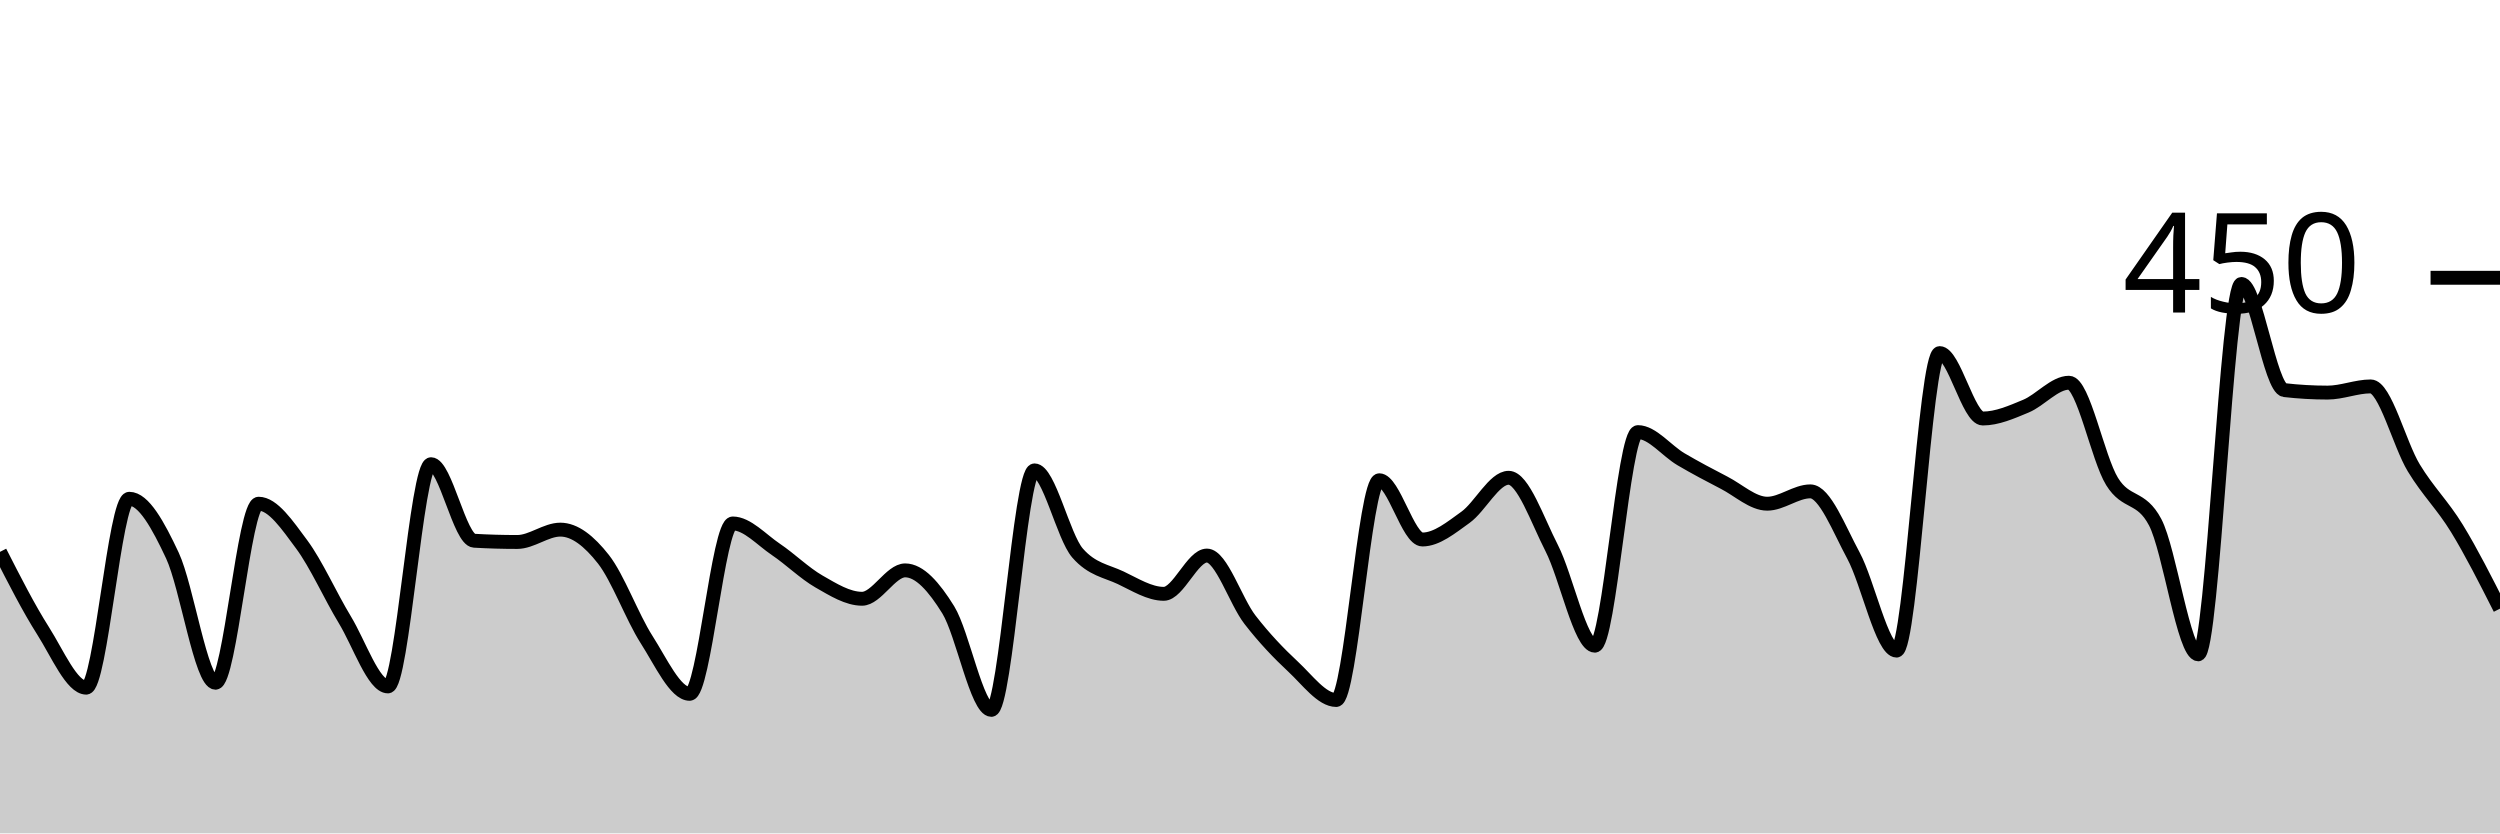
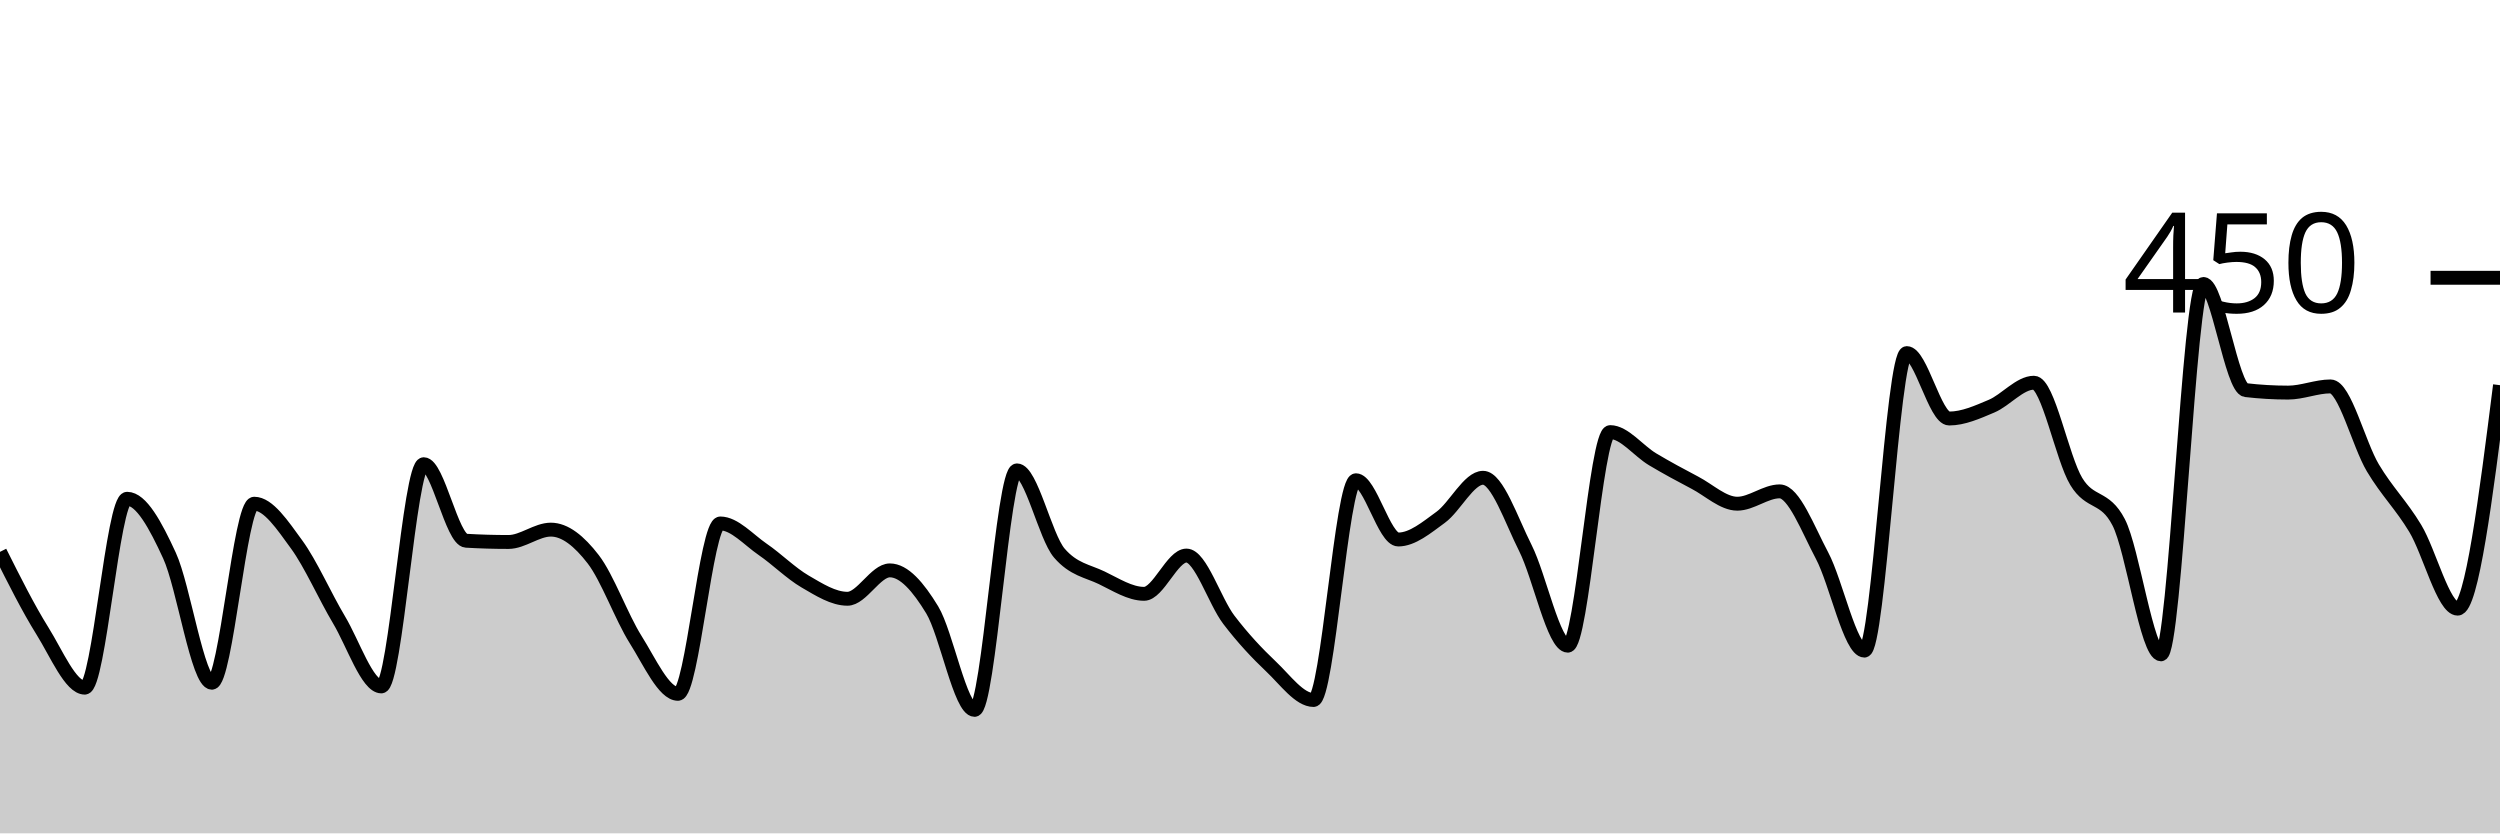
<svg xmlns="http://www.w3.org/2000/svg" viewBox="0 0 180 60">
  <g transform="translate(0,20)">
-     <path class="area" fill="rgba(0, 0, 0, 0.2)" d="M0,19.733C1.034,21.763,2.069,23.793,3.103,25.422C4.138,27.052,5.172,29.511,6.207,29.511C7.241,29.511,8.276,15.911,9.31,15.911C10.345,15.911,11.379,17.793,12.414,20C13.448,22.207,14.483,29.156,15.517,29.156C16.552,29.156,17.586,16.267,18.621,16.267C19.655,16.267,20.69,17.807,21.724,19.2C22.759,20.593,23.793,22.919,24.828,24.622C25.862,26.326,26.897,29.422,27.931,29.422C28.966,29.422,30,13.422,31.034,13.422C32.069,13.422,33.103,18.874,34.138,18.933C35.172,18.993,36.207,19.022,37.241,19.022C38.276,19.022,39.31,18.133,40.345,18.133C41.379,18.133,42.414,18.948,43.448,20.267C44.483,21.585,45.517,24.43,46.552,26.044C47.586,27.659,48.621,29.956,49.655,29.956C50.69,29.956,51.724,17.689,52.759,17.689C53.793,17.689,54.828,18.859,55.862,19.556C56.897,20.252,57.931,21.274,58.966,21.867C60,22.459,61.034,23.111,62.069,23.111C63.103,23.111,64.138,21.067,65.172,21.067C66.207,21.067,67.241,22.237,68.276,23.911C69.31,25.585,70.345,31.111,71.379,31.111C72.414,31.111,73.448,13.867,74.483,13.867C75.517,13.867,76.552,18.637,77.586,19.822C78.621,21.007,79.655,21.111,80.69,21.6C81.724,22.089,82.759,22.756,83.793,22.756C84.828,22.756,85.862,20,86.897,20C87.931,20,88.966,23.289,90,24.622C91.034,25.956,92.069,27.037,93.103,28C94.138,28.963,95.172,30.4,96.207,30.4C97.241,30.4,98.276,14.578,99.31,14.578C100.345,14.578,101.379,18.844,102.414,18.844C103.448,18.844,104.483,17.985,105.517,17.244C106.552,16.504,107.586,14.4,108.621,14.4C109.655,14.4,110.69,17.452,111.724,19.467C112.759,21.481,113.793,26.489,114.828,26.489C115.862,26.489,116.897,11.111,117.931,11.111C118.966,11.111,120,12.459,121.034,13.067C122.069,13.674,123.103,14.222,124.138,14.756C125.172,15.289,126.207,16.267,127.241,16.267C128.276,16.267,129.31,15.378,130.345,15.378C131.379,15.378,132.414,18.089,133.448,20C134.483,21.911,135.517,26.844,136.552,26.844C137.586,26.844,138.621,5.422,139.655,5.422C140.69,5.422,141.724,10.133,142.759,10.133C143.793,10.133,144.828,9.674,145.862,9.244C146.897,8.815,147.931,7.556,148.966,7.556C150,7.556,151.034,12.993,152.069,14.667C153.103,16.341,154.138,15.644,155.172,17.6C156.207,19.556,157.241,27.111,158.276,27.111C159.31,27.111,160.345,0.444,161.379,0.444C162.414,0.444,163.448,7.97,164.483,8.089C165.517,8.207,166.552,8.267,167.586,8.267C168.621,8.267,169.655,7.822,170.69,7.822C171.724,7.822,172.759,11.985,173.793,13.689C174.828,15.393,175.862,16.356,176.897,18.044C177.931,19.733,178.966,21.778,180,23.822L180,40C178.966,40,177.931,40,176.897,40C175.862,40,174.828,40,173.793,40C172.759,40,171.724,40,170.69,40C169.655,40,168.621,40,167.586,40C166.552,40,165.517,40,164.483,40C163.448,40,162.414,40,161.379,40C160.345,40,159.31,40,158.276,40C157.241,40,156.207,40,155.172,40C154.138,40,153.103,40,152.069,40C151.034,40,150,40,148.966,40C147.931,40,146.897,40,145.862,40C144.828,40,143.793,40,142.759,40C141.724,40,140.69,40,139.655,40C138.621,40,137.586,40,136.552,40C135.517,40,134.483,40,133.448,40C132.414,40,131.379,40,130.345,40C129.31,40,128.276,40,127.241,40C126.207,40,125.172,40,124.138,40C123.103,40,122.069,40,121.034,40C120,40,118.966,40,117.931,40C116.897,40,115.862,40,114.828,40C113.793,40,112.759,40,111.724,40C110.69,40,109.655,40,108.621,40C107.586,40,106.552,40,105.517,40C104.483,40,103.448,40,102.414,40C101.379,40,100.345,40,99.31,40C98.276,40,97.241,40,96.207,40C95.172,40,94.138,40,93.103,40C92.069,40,91.034,40,90,40C88.966,40,87.931,40,86.897,40C85.862,40,84.828,40,83.793,40C82.759,40,81.724,40,80.69,40C79.655,40,78.621,40,77.586,40C76.552,40,75.517,40,74.483,40C73.448,40,72.414,40,71.379,40C70.345,40,69.31,40,68.276,40C67.241,40,66.207,40,65.172,40C64.138,40,63.103,40,62.069,40C61.034,40,60,40,58.966,40C57.931,40,56.897,40,55.862,40C54.828,40,53.793,40,52.759,40C51.724,40,50.69,40,49.655,40C48.621,40,47.586,40,46.552,40C45.517,40,44.483,40,43.448,40C42.414,40,41.379,40,40.345,40C39.31,40,38.276,40,37.241,40C36.207,40,35.172,40,34.138,40C33.103,40,32.069,40,31.034,40C30,40,28.966,40,27.931,40C26.897,40,25.862,40,24.828,40C23.793,40,22.759,40,21.724,40C20.69,40,19.655,40,18.621,40C17.586,40,16.552,40,15.517,40C14.483,40,13.448,40,12.414,40C11.379,40,10.345,40,9.31,40C8.276,40,7.241,40,6.207,40C5.172,40,4.138,40,3.103,40C2.069,40,1.034,40,0,40Z" />
-     <path class="line" stroke="black" fill="none" d="M0,19.733C1.034,21.763,2.069,23.793,3.103,25.422C4.138,27.052,5.172,29.511,6.207,29.511C7.241,29.511,8.276,15.911,9.31,15.911C10.345,15.911,11.379,17.793,12.414,20C13.448,22.207,14.483,29.156,15.517,29.156C16.552,29.156,17.586,16.267,18.621,16.267C19.655,16.267,20.69,17.807,21.724,19.2C22.759,20.593,23.793,22.919,24.828,24.622C25.862,26.326,26.897,29.422,27.931,29.422C28.966,29.422,30,13.422,31.034,13.422C32.069,13.422,33.103,18.874,34.138,18.933C35.172,18.993,36.207,19.022,37.241,19.022C38.276,19.022,39.31,18.133,40.345,18.133C41.379,18.133,42.414,18.948,43.448,20.267C44.483,21.585,45.517,24.43,46.552,26.044C47.586,27.659,48.621,29.956,49.655,29.956C50.69,29.956,51.724,17.689,52.759,17.689C53.793,17.689,54.828,18.859,55.862,19.556C56.897,20.252,57.931,21.274,58.966,21.867C60,22.459,61.034,23.111,62.069,23.111C63.103,23.111,64.138,21.067,65.172,21.067C66.207,21.067,67.241,22.237,68.276,23.911C69.31,25.585,70.345,31.111,71.379,31.111C72.414,31.111,73.448,13.867,74.483,13.867C75.517,13.867,76.552,18.637,77.586,19.822C78.621,21.007,79.655,21.111,80.69,21.6C81.724,22.089,82.759,22.756,83.793,22.756C84.828,22.756,85.862,20,86.897,20C87.931,20,88.966,23.289,90,24.622C91.034,25.956,92.069,27.037,93.103,28C94.138,28.963,95.172,30.4,96.207,30.4C97.241,30.4,98.276,14.578,99.31,14.578C100.345,14.578,101.379,18.844,102.414,18.844C103.448,18.844,104.483,17.985,105.517,17.244C106.552,16.504,107.586,14.4,108.621,14.4C109.655,14.4,110.69,17.452,111.724,19.467C112.759,21.481,113.793,26.489,114.828,26.489C115.862,26.489,116.897,11.111,117.931,11.111C118.966,11.111,120,12.459,121.034,13.067C122.069,13.674,123.103,14.222,124.138,14.756C125.172,15.289,126.207,16.267,127.241,16.267C128.276,16.267,129.31,15.378,130.345,15.378C131.379,15.378,132.414,18.089,133.448,20C134.483,21.911,135.517,26.844,136.552,26.844C137.586,26.844,138.621,5.422,139.655,5.422C140.69,5.422,141.724,10.133,142.759,10.133C143.793,10.133,144.828,9.674,145.862,9.244C146.897,8.815,147.931,7.556,148.966,7.556C150,7.556,151.034,12.993,152.069,14.667C153.103,16.341,154.138,15.644,155.172,17.6C156.207,19.556,157.241,27.111,158.276,27.111C159.31,27.111,160.345,0.444,161.379,0.444C162.414,0.444,163.448,7.97,164.483,8.089C165.517,8.207,166.552,8.267,167.586,8.267C168.621,8.267,169.655,7.822,170.69,7.822C171.724,7.822,172.759,11.985,173.793,13.689C174.828,15.393,175.862,16.356,176.897,18.044C177.931,19.733,178.966,21.778,180,23.822" />
+     <path class="area" fill="rgba(0, 0, 0, 0.2)" d="M0,19.733C1.017,21.763,2.034,23.793,3.051,25.422C4.068,27.052,5.085,29.511,6.102,29.511C7.119,29.511,8.136,15.911,9.153,15.911C10.169,15.911,11.186,17.793,12.203,20C13.22,22.207,14.237,29.156,15.254,29.156C16.271,29.156,17.288,16.267,18.305,16.267C19.322,16.267,20.339,17.807,21.356,19.2C22.373,20.593,23.39,22.919,24.407,24.622C25.424,26.326,26.441,29.422,27.458,29.422C28.475,29.422,29.492,13.422,30.508,13.422C31.525,13.422,32.542,18.874,33.559,18.933C34.576,18.993,35.593,19.022,36.61,19.022C37.627,19.022,38.644,18.133,39.661,18.133C40.678,18.133,41.695,18.948,42.712,20.267C43.729,21.585,44.746,24.43,45.763,26.044C46.78,27.659,47.797,29.956,48.814,29.956C49.831,29.956,50.847,17.689,51.864,17.689C52.881,17.689,53.898,18.859,54.915,19.556C55.932,20.252,56.949,21.274,57.966,21.867C58.983,22.459,60,23.111,61.017,23.111C62.034,23.111,63.051,21.067,64.068,21.067C65.085,21.067,66.102,22.237,67.119,23.911C68.136,25.585,69.153,31.111,70.169,31.111C71.186,31.111,72.203,13.867,73.22,13.867C74.237,13.867,75.254,18.637,76.271,19.822C77.288,21.007,78.305,21.111,79.322,21.6C80.339,22.089,81.356,22.756,82.373,22.756C83.39,22.756,84.407,20,85.424,20C86.441,20,87.458,23.289,88.475,24.622C89.492,25.956,90.508,27.037,91.525,28C92.542,28.963,93.559,30.4,94.576,30.4C95.593,30.4,96.61,14.578,97.627,14.578C98.644,14.578,99.661,18.844,100.678,18.844C101.695,18.844,102.712,17.985,103.729,17.244C104.746,16.504,105.763,14.4,106.78,14.4C107.797,14.4,108.814,17.452,109.831,19.467C110.847,21.481,111.864,26.489,112.881,26.489C113.898,26.489,114.915,11.111,115.932,11.111C116.949,11.111,117.966,12.459,118.983,13.067C120,13.674,121.017,14.222,122.034,14.756C123.051,15.289,124.068,16.267,125.085,16.267C126.102,16.267,127.119,15.378,128.136,15.378C129.153,15.378,130.169,18.089,131.186,20C132.203,21.911,133.22,26.844,134.237,26.844C135.254,26.844,136.271,5.422,137.288,5.422C138.305,5.422,139.322,10.133,140.339,10.133C141.356,10.133,142.373,9.674,143.39,9.244C144.407,8.815,145.424,7.556,146.441,7.556C147.458,7.556,148.475,12.993,149.492,14.667C150.508,16.341,151.525,15.644,152.542,17.6C153.559,19.556,154.576,27.111,155.593,27.111C156.61,27.111,157.627,0.444,158.644,0.444C159.661,0.444,160.678,7.97,161.695,8.089C162.712,8.207,163.729,8.267,164.746,8.267C165.763,8.267,166.78,7.822,167.797,7.822C168.814,7.822,169.831,11.985,170.847,13.689C171.864,15.393,172.881,16.356,173.898,18.044C174.915,19.733,175.932,23.822,176.949,23.822C177.966,23.822,178.983,15.778,180,7.733L180,40C178.983,40,177.966,40,176.949,40C175.932,40,174.915,40,173.898,40C172.881,40,171.864,40,170.847,40C169.831,40,168.814,40,167.797,40C166.78,40,165.763,40,164.746,40C163.729,40,162.712,40,161.695,40C160.678,40,159.661,40,158.644,40C157.627,40,156.61,40,155.593,40C154.576,40,153.559,40,152.542,40C151.525,40,150.508,40,149.492,40C148.475,40,147.458,40,146.441,40C145.424,40,144.407,40,143.39,40C142.373,40,141.356,40,140.339,40C139.322,40,138.305,40,137.288,40C136.271,40,135.254,40,134.237,40C133.22,40,132.203,40,131.186,40C130.169,40,129.153,40,128.136,40C127.119,40,126.102,40,125.085,40C124.068,40,123.051,40,122.034,40C121.017,40,120,40,118.983,40C117.966,40,116.949,40,115.932,40C114.915,40,113.898,40,112.881,40C111.864,40,110.847,40,109.831,40C108.814,40,107.797,40,106.78,40C105.763,40,104.746,40,103.729,40C102.712,40,101.695,40,100.678,40C99.661,40,98.644,40,97.627,40C96.61,40,95.593,40,94.576,40C93.559,40,92.542,40,91.525,40C90.508,40,89.492,40,88.475,40C87.458,40,86.441,40,85.424,40C84.407,40,83.39,40,82.373,40C81.356,40,80.339,40,79.322,40C78.305,40,77.288,40,76.271,40C75.254,40,74.237,40,73.22,40C72.203,40,71.186,40,70.169,40C69.153,40,68.136,40,67.119,40C66.102,40,65.085,40,64.068,40C63.051,40,62.034,40,61.017,40C60,40,58.983,40,57.966,40C56.949,40,55.932,40,54.915,40C53.898,40,52.881,40,51.864,40C50.847,40,49.831,40,48.814,40C47.797,40,46.78,40,45.763,40C44.746,40,43.729,40,42.712,40C41.695,40,40.678,40,39.661,40C38.644,40,37.627,40,36.61,40C35.593,40,34.576,40,33.559,40C32.542,40,31.525,40,30.508,40C29.492,40,28.475,40,27.458,40C26.441,40,25.424,40,24.407,40C23.39,40,22.373,40,21.356,40C20.339,40,19.322,40,18.305,40C17.288,40,16.271,40,15.254,40C14.237,40,13.22,40,12.203,40C11.186,40,10.169,40,9.153,40C8.136,40,7.119,40,6.102,40C5.085,40,4.068,40,3.051,40C2.034,40,1.017,40,0,40Z" />
+     <path class="line" stroke="black" fill="none" d="M0,19.733C1.017,21.763,2.034,23.793,3.051,25.422C4.068,27.052,5.085,29.511,6.102,29.511C7.119,29.511,8.136,15.911,9.153,15.911C10.169,15.911,11.186,17.793,12.203,20C13.22,22.207,14.237,29.156,15.254,29.156C16.271,29.156,17.288,16.267,18.305,16.267C19.322,16.267,20.339,17.807,21.356,19.2C22.373,20.593,23.39,22.919,24.407,24.622C25.424,26.326,26.441,29.422,27.458,29.422C28.475,29.422,29.492,13.422,30.508,13.422C31.525,13.422,32.542,18.874,33.559,18.933C34.576,18.993,35.593,19.022,36.61,19.022C37.627,19.022,38.644,18.133,39.661,18.133C40.678,18.133,41.695,18.948,42.712,20.267C43.729,21.585,44.746,24.43,45.763,26.044C46.78,27.659,47.797,29.956,48.814,29.956C49.831,29.956,50.847,17.689,51.864,17.689C52.881,17.689,53.898,18.859,54.915,19.556C55.932,20.252,56.949,21.274,57.966,21.867C58.983,22.459,60,23.111,61.017,23.111C62.034,23.111,63.051,21.067,64.068,21.067C65.085,21.067,66.102,22.237,67.119,23.911C68.136,25.585,69.153,31.111,70.169,31.111C71.186,31.111,72.203,13.867,73.22,13.867C74.237,13.867,75.254,18.637,76.271,19.822C77.288,21.007,78.305,21.111,79.322,21.6C80.339,22.089,81.356,22.756,82.373,22.756C83.39,22.756,84.407,20,85.424,20C86.441,20,87.458,23.289,88.475,24.622C89.492,25.956,90.508,27.037,91.525,28C92.542,28.963,93.559,30.4,94.576,30.4C95.593,30.4,96.61,14.578,97.627,14.578C98.644,14.578,99.661,18.844,100.678,18.844C101.695,18.844,102.712,17.985,103.729,17.244C104.746,16.504,105.763,14.4,106.78,14.4C107.797,14.4,108.814,17.452,109.831,19.467C110.847,21.481,111.864,26.489,112.881,26.489C113.898,26.489,114.915,11.111,115.932,11.111C116.949,11.111,117.966,12.459,118.983,13.067C120,13.674,121.017,14.222,122.034,14.756C123.051,15.289,124.068,16.267,125.085,16.267C126.102,16.267,127.119,15.378,128.136,15.378C129.153,15.378,130.169,18.089,131.186,20C132.203,21.911,133.22,26.844,134.237,26.844C135.254,26.844,136.271,5.422,137.288,5.422C138.305,5.422,139.322,10.133,140.339,10.133C141.356,10.133,142.373,9.674,143.39,9.244C144.407,8.815,145.424,7.556,146.441,7.556C147.458,7.556,148.475,12.993,149.492,14.667C150.508,16.341,151.525,15.644,152.542,17.6C153.559,19.556,154.576,27.111,155.593,27.111C156.61,27.111,157.627,0.444,158.644,0.444C159.661,0.444,160.678,7.97,161.695,8.089C162.712,8.207,163.729,8.267,164.746,8.267C165.763,8.267,166.78,7.822,167.797,7.822C168.814,7.822,169.831,11.985,170.847,13.689C171.864,15.393,172.881,16.356,173.898,18.044C174.915,19.733,175.932,23.822,176.949,23.822C177.966,23.822,178.983,15.778,180,7.733" />
    <path class="axis-ceiling" stroke-width="1" stroke="black" fill="none" d="M175,0L180,0" />
    <text class="axis-ceiling-label" font-family="sans-serif" text-anchor="end" font-size="10px" x="170" y="2.5">450</text>
  </g>
</svg>
